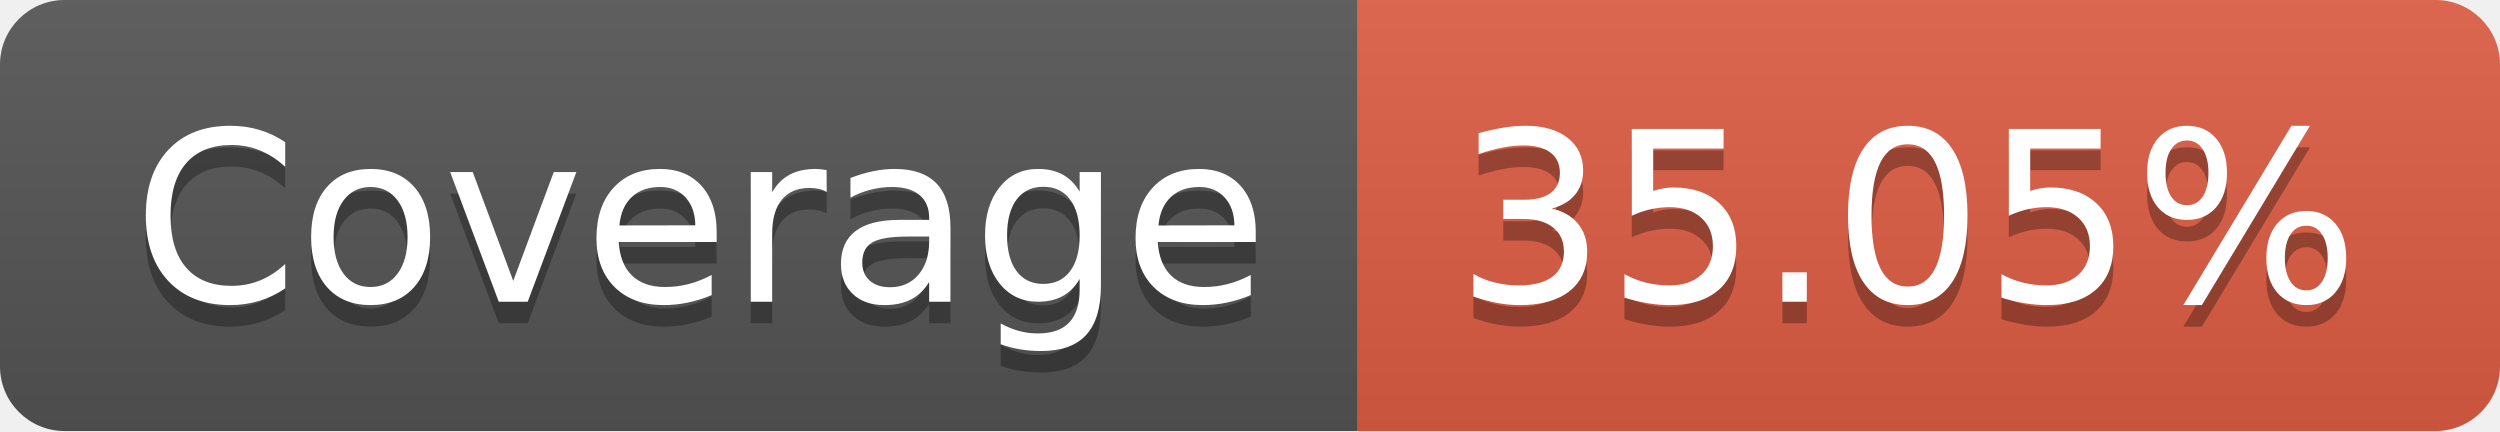
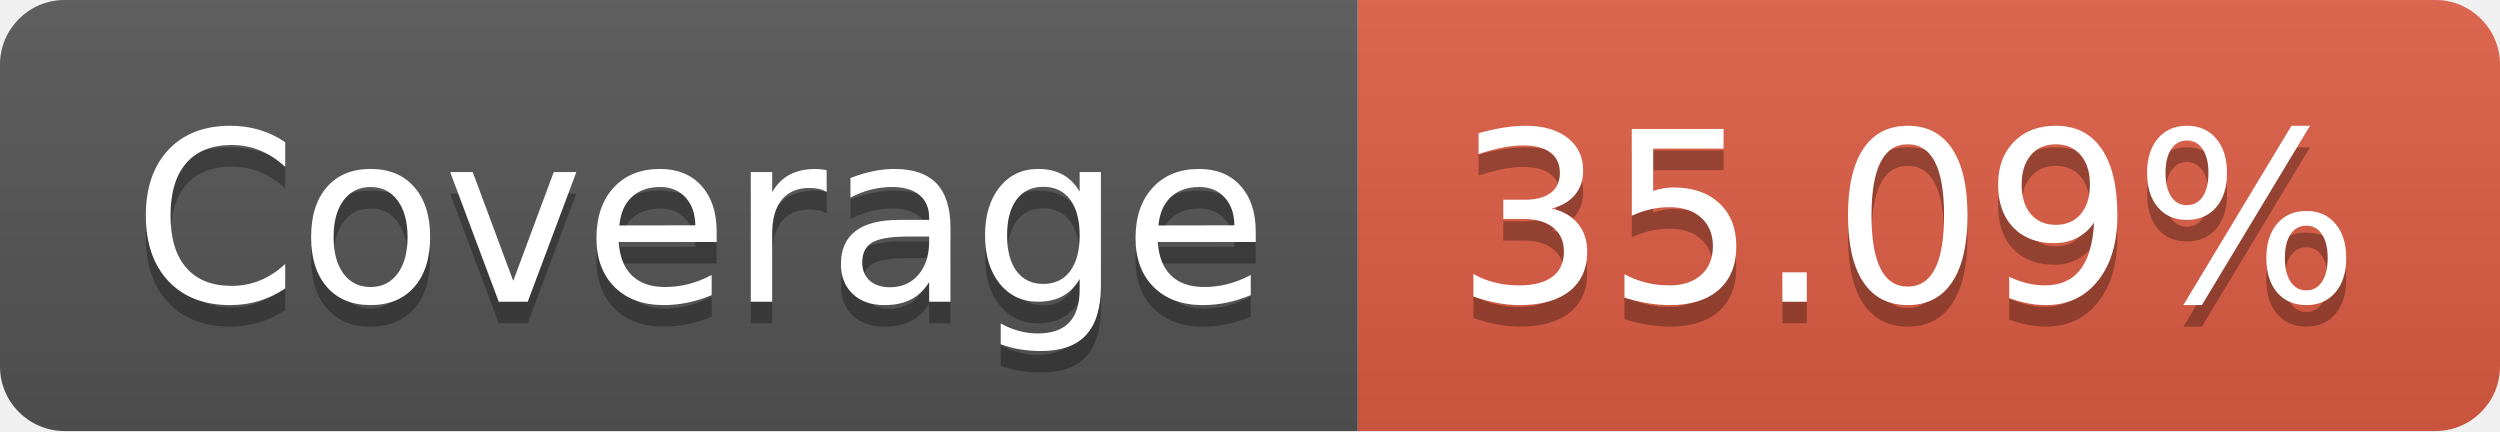
- <svg xmlns="http://www.w3.org/2000/svg" width="116" height="20" role="img" aria-label="Coverage: 35.05%">
+ <svg xmlns="http://www.w3.org/2000/svg" width="116" height="20" role="img" aria-label="Coverage: 35.09%">
  <linearGradient id="s" x2="0" y2="100%">
    <stop offset="0" stop-color="#bbb" stop-opacity=".1" />
    <stop offset="1" stop-opacity=".1" />
  </linearGradient>
  <clipPath id="r">
    <rect width="116" height="20" rx="3" fill="#fff" />
  </clipPath>
  <g clip-path="url(#r)">
    <rect width="63" height="20" fill="#555" />
    <rect x="63" width="53" height="20" fill="#e05d44" />
    <rect width="116" height="20" fill="url(#s)" />
  </g>
  <g fill="#fff" text-anchor="middle" font-family="Verdana,Geneva,DejaVu Sans,sans-serif" text-rendering="geometricPrecision" font-size="110">
    <text aria-hidden="true" x="325" y="150" fill="#010101" fill-opacity=".3" transform="scale(.1)" textLength="530">Coverage</text>
    <text x="325" y="140" transform="scale(.1)" fill="#fff" textLength="530">Coverage</text>
-     <text aria-hidden="true" x="885" y="150" fill="#010101" fill-opacity=".3" transform="scale(.1)" textLength="430">35.05%</text>
-     <text x="885" y="140" transform="scale(.1)" fill="#fff" textLength="430">35.05%</text>
+     <text aria-hidden="true" x="885" y="150" fill="#010101" fill-opacity=".3" transform="scale(.1)" textLength="430">35.09%</text>
+     <text x="885" y="140" transform="scale(.1)" fill="#fff" textLength="430">35.09%</text>
  </g>
</svg>
